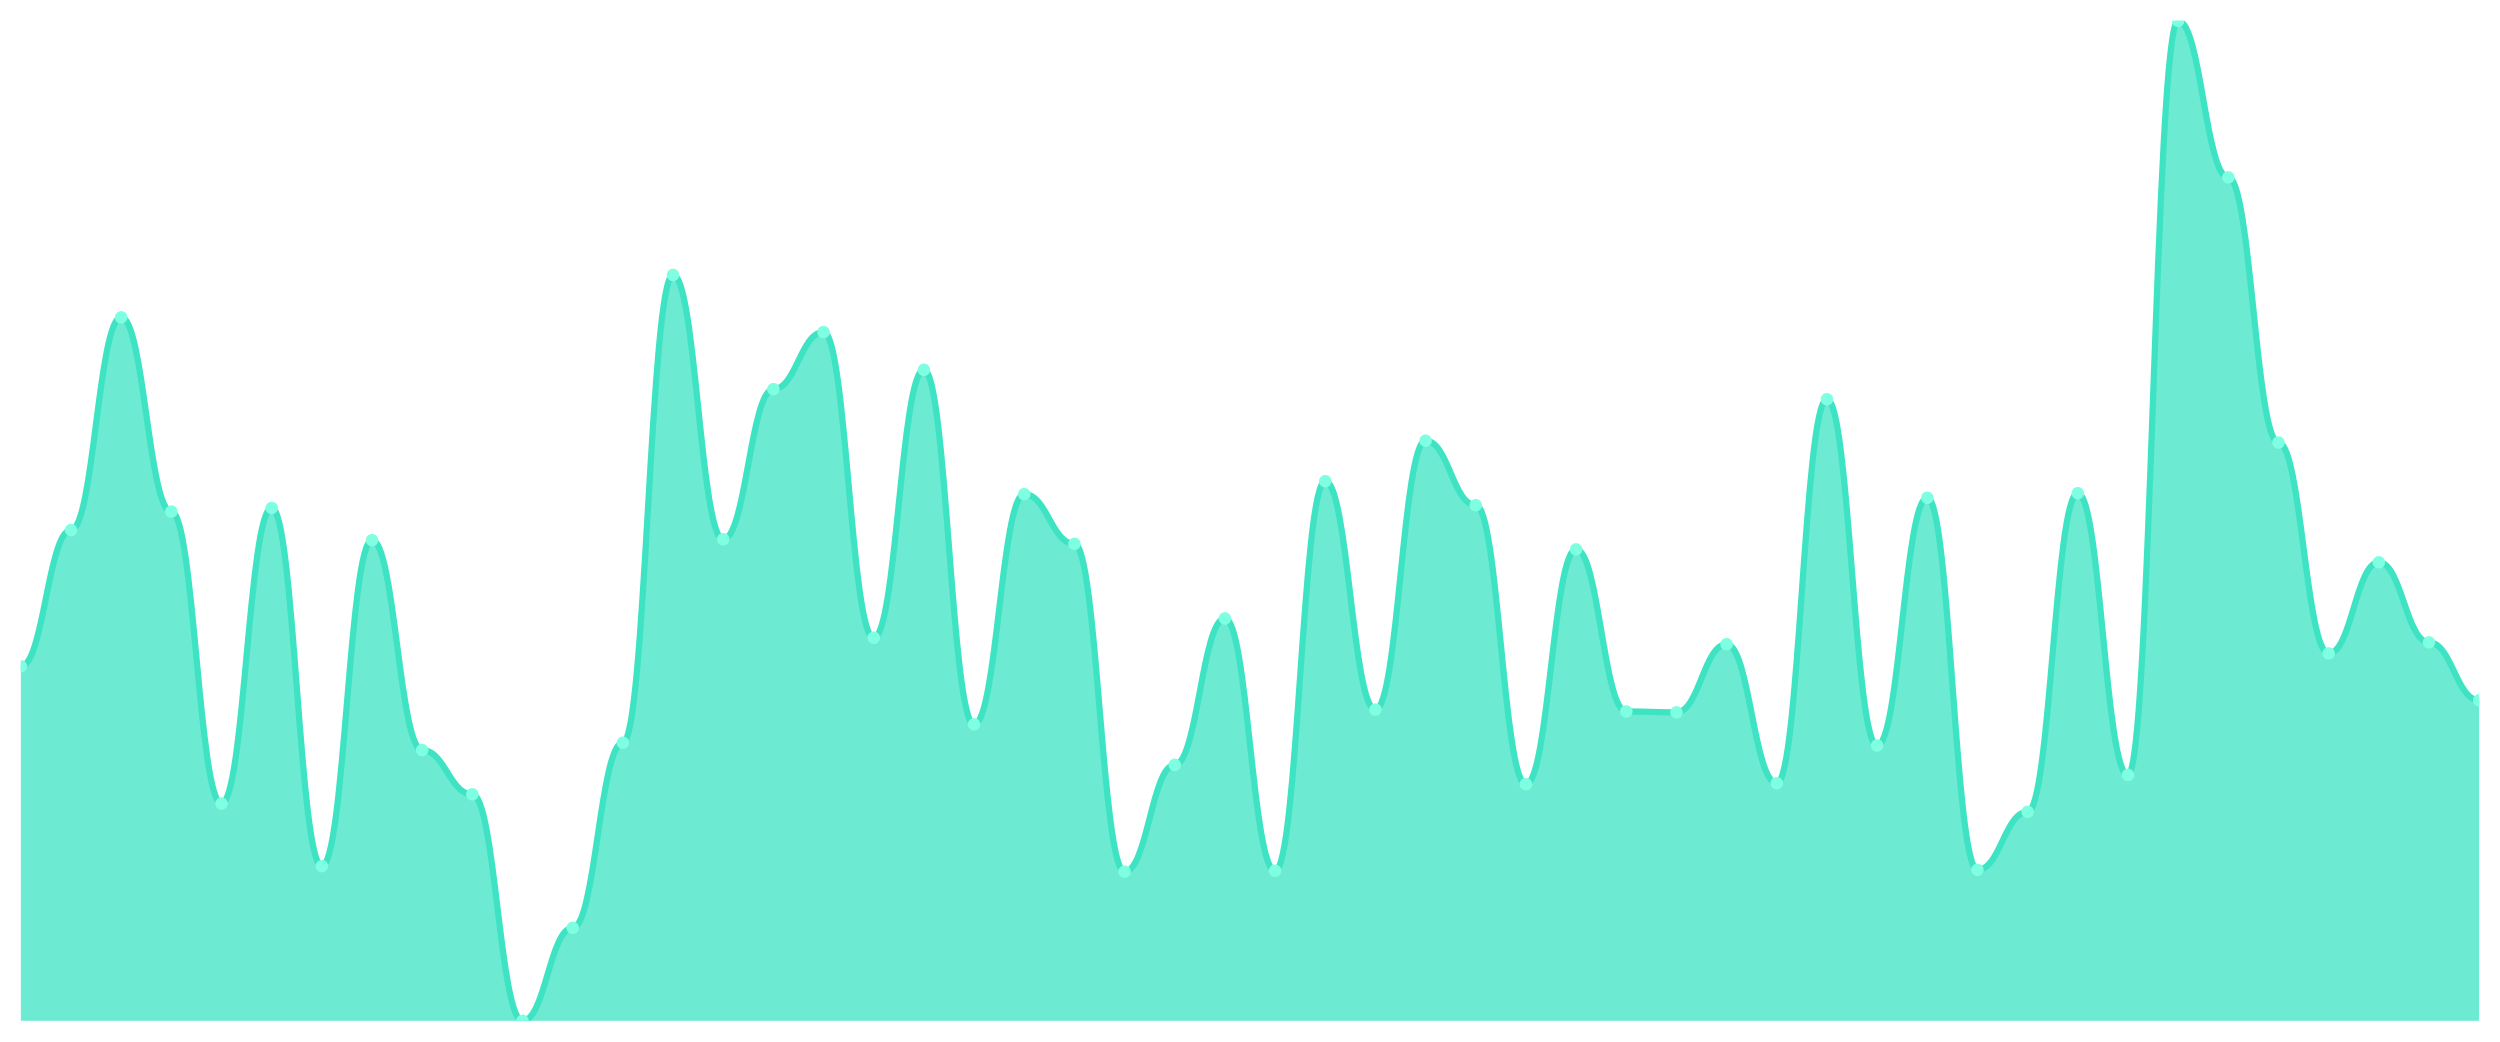
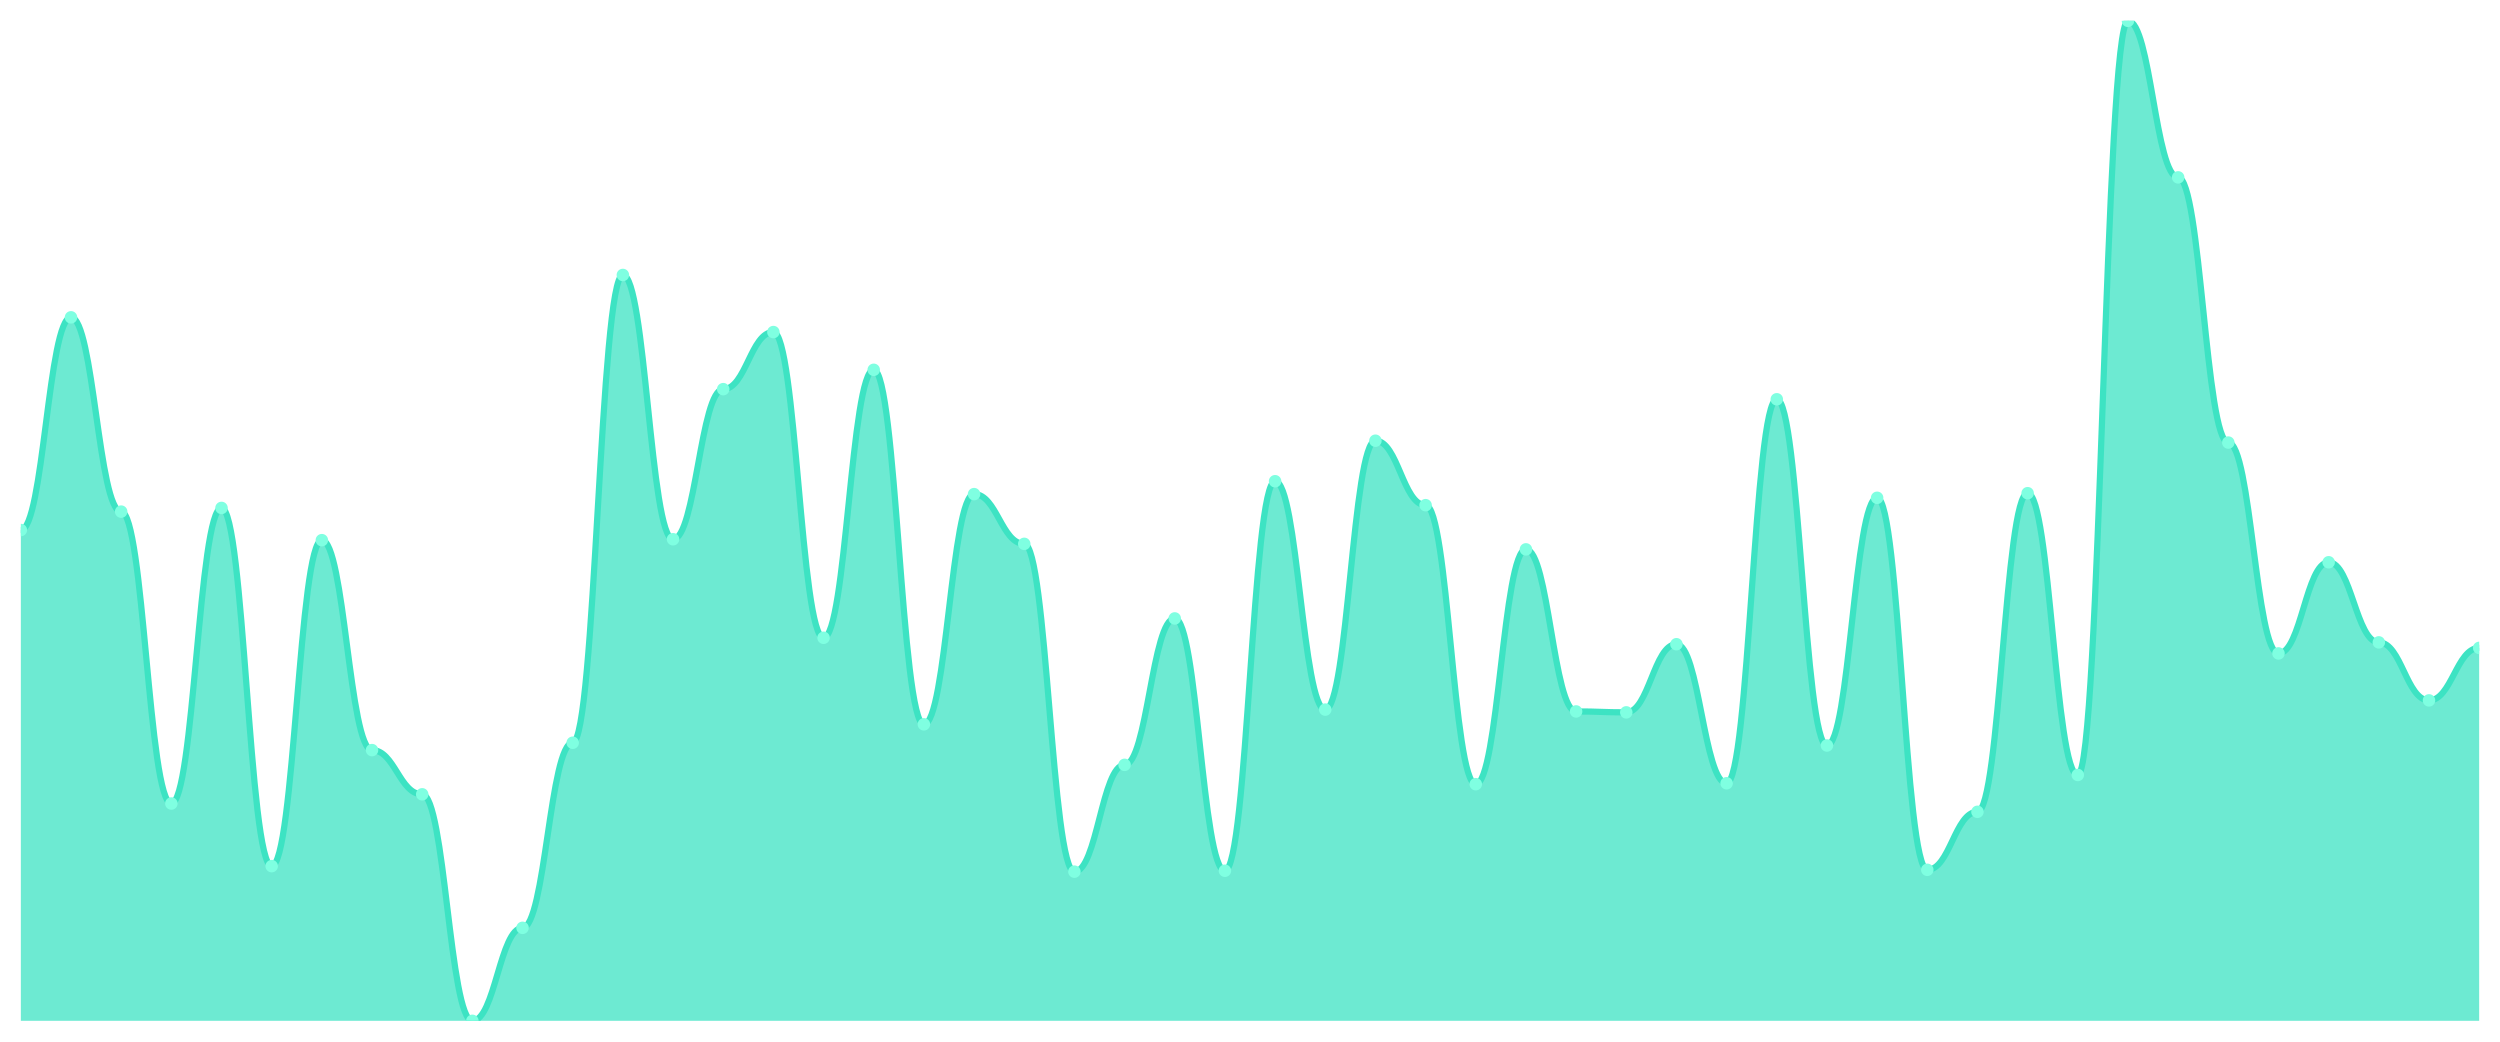
<svg xmlns="http://www.w3.org/2000/svg" viewBox="0 0 1200 500" width="1200" height="500">
  <defs>
    <clipPath id="c">
      <rect x="10" y="10" width="1180" height="480" />
    </clipPath>
  </defs>
  <rect width="1200" height="500" fill="none" />
  <g clip-path="url(#c)">
-     <path d="M 10,490 L 10,319.834 C 20.837,319.834 23.245,254.42 34.082,254.42 C 44.918,254.42 47.327,152.32 58.163,152.32 C 69,152.32 71.408,245.58 82.245,245.58 C 93.082,245.58 95.49,385.691 106.327,385.691 C 117.163,385.691 119.571,243.812 130.408,243.812 C 141.245,243.812 143.653,415.746 154.49,415.746 C 165.327,415.746 167.735,259.282 178.571,259.282 C 189.408,259.282 191.816,360.055 202.653,360.055 C 213.49,360.055 215.898,381.271 226.735,381.271 C 237.571,381.271 239.98,490 250.816,490 C 261.653,490 264.061,445.359 274.898,445.359 C 285.735,445.359 288.143,356.519 298.98,356.519 C 309.816,356.519 312.224,131.989 323.061,131.989 C 333.898,131.989 336.306,258.84 347.143,258.84 C 357.98,258.84 360.388,186.796 371.224,186.796 C 382.061,186.796 384.469,159.392 395.306,159.392 C 406.143,159.392 408.551,306.133 419.388,306.133 C 430.224,306.133 432.633,177.514 443.469,177.514 C 454.306,177.514 456.714,347.68 467.551,347.68 C 478.388,347.68 480.796,237.182 491.633,237.182 C 502.469,237.182 504.878,261.05 515.714,261.05 C 526.551,261.05 528.959,418.398 539.796,418.398 C 550.633,418.398 553.041,367.127 563.878,367.127 C 574.714,367.127 577.122,296.851 587.959,296.851 C 598.796,296.851 601.204,417.956 612.041,417.956 C 622.878,417.956 625.286,230.994 636.122,230.994 C 646.959,230.994 649.367,340.608 660.204,340.608 C 671.041,340.608 673.449,211.547 684.286,211.547 C 695.122,211.547 697.531,242.486 708.367,242.486 C 719.204,242.486 721.612,376.409 732.449,376.409 C 743.286,376.409 745.694,263.702 756.531,263.702 C 767.367,263.702 769.776,341.492 780.612,341.492 C 791.449,341.492 793.857,341.934 804.694,341.934 C 815.531,341.934 817.939,309.227 828.776,309.227 C 839.612,309.227 842.02,375.967 852.857,375.967 C 863.694,375.967 866.102,191.657 876.939,191.657 C 887.776,191.657 890.184,357.845 901.02,357.845 C 911.857,357.845 914.265,238.95 925.102,238.95 C 935.939,238.95 938.347,417.514 949.184,417.514 C 960.02,417.514 962.429,389.669 973.265,389.669 C 984.102,389.669 986.51,236.74 997.347,236.74 C 1008.184,236.74 1010.592,371.989 1021.429,371.989 C 1032.265,371.989 1034.673,10 1045.51,10 C 1056.347,10 1058.755,85.138 1069.592,85.138 C 1080.429,85.138 1082.837,212.431 1093.673,212.431 C 1104.51,212.431 1106.918,313.646 1117.755,313.646 C 1128.592,313.646 1131,269.89 1141.837,269.89 C 1152.673,269.89 1155.082,308.343 1165.918,308.343 C 1176.755,308.343 1179.163,336.188 1190,336.188 L 1190,490 Z" fill="rgba(61,227,195,0.75)" />
-     <path d="M 10,319.834 C 20.837,319.834 23.245,254.42 34.082,254.42 C 44.918,254.42 47.327,152.32 58.163,152.32 C 69,152.32 71.408,245.58 82.245,245.58 C 93.082,245.58 95.49,385.691 106.327,385.691 C 117.163,385.691 119.571,243.812 130.408,243.812 C 141.245,243.812 143.653,415.746 154.49,415.746 C 165.327,415.746 167.735,259.282 178.571,259.282 C 189.408,259.282 191.816,360.055 202.653,360.055 C 213.49,360.055 215.898,381.271 226.735,381.271 C 237.571,381.271 239.98,490 250.816,490 C 261.653,490 264.061,445.359 274.898,445.359 C 285.735,445.359 288.143,356.519 298.98,356.519 C 309.816,356.519 312.224,131.989 323.061,131.989 C 333.898,131.989 336.306,258.84 347.143,258.84 C 357.98,258.84 360.388,186.796 371.224,186.796 C 382.061,186.796 384.469,159.392 395.306,159.392 C 406.143,159.392 408.551,306.133 419.388,306.133 C 430.224,306.133 432.633,177.514 443.469,177.514 C 454.306,177.514 456.714,347.68 467.551,347.68 C 478.388,347.68 480.796,237.182 491.633,237.182 C 502.469,237.182 504.878,261.05 515.714,261.05 C 526.551,261.05 528.959,418.398 539.796,418.398 C 550.633,418.398 553.041,367.127 563.878,367.127 C 574.714,367.127 577.122,296.851 587.959,296.851 C 598.796,296.851 601.204,417.956 612.041,417.956 C 622.878,417.956 625.286,230.994 636.122,230.994 C 646.959,230.994 649.367,340.608 660.204,340.608 C 671.041,340.608 673.449,211.547 684.286,211.547 C 695.122,211.547 697.531,242.486 708.367,242.486 C 719.204,242.486 721.612,376.409 732.449,376.409 C 743.286,376.409 745.694,263.702 756.531,263.702 C 767.367,263.702 769.776,341.492 780.612,341.492 C 791.449,341.492 793.857,341.934 804.694,341.934 C 815.531,341.934 817.939,309.227 828.776,309.227 C 839.612,309.227 842.02,375.967 852.857,375.967 C 863.694,375.967 866.102,191.657 876.939,191.657 C 887.776,191.657 890.184,357.845 901.02,357.845 C 911.857,357.845 914.265,238.95 925.102,238.95 C 935.939,238.95 938.347,417.514 949.184,417.514 C 960.02,417.514 962.429,389.669 973.265,389.669 C 984.102,389.669 986.51,236.74 997.347,236.74 C 1008.184,236.74 1010.592,371.989 1021.429,371.989 C 1032.265,371.989 1034.673,10 1045.51,10 C 1056.347,10 1058.755,85.138 1069.592,85.138 C 1080.429,85.138 1082.837,212.431 1093.673,212.431 C 1104.51,212.431 1106.918,313.646 1117.755,313.646 C 1128.592,313.646 1131,269.89 1141.837,269.89 C 1152.673,269.89 1155.082,308.343 1165.918,308.343 C 1176.755,308.343 1179.163,336.188 1190,336.188" fill="none" stroke="#3de3c3" stroke-width="3" stroke-linecap="round" stroke-linejoin="round" />
-     <circle cx="10" cy="319.834" r="3" fill="#7fffe1" />
-     <circle cx="34.082" cy="254.42" r="3" fill="#7fffe1" />
-     <circle cx="58.163" cy="152.32" r="3" fill="#7fffe1" />
-     <circle cx="82.245" cy="245.58" r="3" fill="#7fffe1" />
-     <circle cx="106.327" cy="385.691" r="3" fill="#7fffe1" />
-     <circle cx="130.408" cy="243.812" r="3" fill="#7fffe1" />
-     <circle cx="154.49" cy="415.746" r="3" fill="#7fffe1" />
-     <circle cx="178.571" cy="259.282" r="3" fill="#7fffe1" />
-     <circle cx="202.653" cy="360.055" r="3" fill="#7fffe1" />
-     <circle cx="226.735" cy="381.271" r="3" fill="#7fffe1" />
-     <circle cx="250.816" cy="490" r="3" fill="#7fffe1" />
-     <circle cx="274.898" cy="445.359" r="3" fill="#7fffe1" />
-     <circle cx="298.98" cy="356.519" r="3" fill="#7fffe1" />
-     <circle cx="323.061" cy="131.989" r="3" fill="#7fffe1" />
-     <circle cx="347.143" cy="258.84" r="3" fill="#7fffe1" />
-     <circle cx="371.224" cy="186.796" r="3" fill="#7fffe1" />
-     <circle cx="395.306" cy="159.392" r="3" fill="#7fffe1" />
-     <circle cx="419.388" cy="306.133" r="3" fill="#7fffe1" />
-     <circle cx="443.469" cy="177.514" r="3" fill="#7fffe1" />
-     <circle cx="467.551" cy="347.68" r="3" fill="#7fffe1" />
-     <circle cx="491.633" cy="237.182" r="3" fill="#7fffe1" />
-     <circle cx="515.714" cy="261.05" r="3" fill="#7fffe1" />
-     <circle cx="539.796" cy="418.398" r="3" fill="#7fffe1" />
-     <circle cx="563.878" cy="367.127" r="3" fill="#7fffe1" />
-     <circle cx="587.959" cy="296.851" r="3" fill="#7fffe1" />
-     <circle cx="612.041" cy="417.956" r="3" fill="#7fffe1" />
-     <circle cx="636.122" cy="230.994" r="3" fill="#7fffe1" />
-     <circle cx="660.204" cy="340.608" r="3" fill="#7fffe1" />
-     <circle cx="684.286" cy="211.547" r="3" fill="#7fffe1" />
-     <circle cx="708.367" cy="242.486" r="3" fill="#7fffe1" />
-     <circle cx="732.449" cy="376.409" r="3" fill="#7fffe1" />
-     <circle cx="756.531" cy="263.702" r="3" fill="#7fffe1" />
-     <circle cx="780.612" cy="341.492" r="3" fill="#7fffe1" />
-     <circle cx="804.694" cy="341.934" r="3" fill="#7fffe1" />
-     <circle cx="828.776" cy="309.227" r="3" fill="#7fffe1" />
-     <circle cx="852.857" cy="375.967" r="3" fill="#7fffe1" />
-     <circle cx="876.939" cy="191.657" r="3" fill="#7fffe1" />
-     <circle cx="901.02" cy="357.845" r="3" fill="#7fffe1" />
-     <circle cx="925.102" cy="238.95" r="3" fill="#7fffe1" />
-     <circle cx="949.184" cy="417.514" r="3" fill="#7fffe1" />
-     <circle cx="973.265" cy="389.669" r="3" fill="#7fffe1" />
-     <circle cx="997.347" cy="236.74" r="3" fill="#7fffe1" />
-     <circle cx="1021.429" cy="371.989" r="3" fill="#7fffe1" />
-     <circle cx="1045.51" cy="10" r="3" fill="#7fffe1" />
-     <circle cx="1069.592" cy="85.138" r="3" fill="#7fffe1" />
-     <circle cx="1093.673" cy="212.431" r="3" fill="#7fffe1" />
-     <circle cx="1117.755" cy="313.646" r="3" fill="#7fffe1" />
-     <circle cx="1141.837" cy="269.89" r="3" fill="#7fffe1" />
-     <circle cx="1165.918" cy="308.343" r="3" fill="#7fffe1" />
-     <circle cx="1190" cy="336.188" r="3" fill="#7fffe1" />
+     <path d="M 10,490 L 10,254.42 C 20.837,254.42 23.245,152.32 34.082,152.32 C 44.918,152.32 47.327,245.58 58.163,245.58 C 69,245.58 71.408,385.691 82.245,385.691 C 93.082,385.691 95.49,243.812 106.327,243.812 C 117.163,243.812 119.571,415.746 130.408,415.746 C 141.245,415.746 143.653,259.282 154.49,259.282 C 165.327,259.282 167.735,360.055 178.571,360.055 C 189.408,360.055 191.816,381.271 202.653,381.271 C 213.49,381.271 215.898,490 226.735,490 C 237.571,490 239.98,445.359 250.816,445.359 C 261.653,445.359 264.061,356.519 274.898,356.519 C 285.735,356.519 288.143,131.989 298.98,131.989 C 309.816,131.989 312.224,258.84 323.061,258.84 C 333.898,258.84 336.306,186.796 347.143,186.796 C 357.98,186.796 360.388,159.392 371.224,159.392 C 382.061,159.392 384.469,306.133 395.306,306.133 C 406.143,306.133 408.551,177.514 419.388,177.514 C 430.224,177.514 432.633,347.68 443.469,347.68 C 454.306,347.68 456.714,237.182 467.551,237.182 C 478.388,237.182 480.796,261.05 491.633,261.05 C 502.469,261.05 504.878,418.398 515.714,418.398 C 526.551,418.398 528.959,367.127 539.796,367.127 C 550.633,367.127 553.041,296.851 563.878,296.851 C 574.714,296.851 577.122,417.956 587.959,417.956 C 598.796,417.956 601.204,230.994 612.041,230.994 C 622.878,230.994 625.286,340.608 636.122,340.608 C 646.959,340.608 649.367,211.547 660.204,211.547 C 671.041,211.547 673.449,242.486 684.286,242.486 C 695.122,242.486 697.531,376.409 708.367,376.409 C 719.204,376.409 721.612,263.702 732.449,263.702 C 743.286,263.702 745.694,341.492 756.531,341.492 C 767.367,341.492 769.776,341.934 780.612,341.934 C 791.449,341.934 793.857,309.227 804.694,309.227 C 815.531,309.227 817.939,375.967 828.776,375.967 C 839.612,375.967 842.02,191.657 852.857,191.657 C 863.694,191.657 866.102,357.845 876.939,357.845 C 887.776,357.845 890.184,238.95 901.02,238.95 C 911.857,238.95 914.265,417.514 925.102,417.514 C 935.939,417.514 938.347,389.669 949.184,389.669 C 960.02,389.669 962.429,236.74 973.265,236.74 C 984.102,236.74 986.51,371.989 997.347,371.989 C 1008.184,371.989 1010.592,10 1021.429,10 C 1032.265,10 1034.673,85.138 1045.51,85.138 C 1056.347,85.138 1058.755,212.431 1069.592,212.431 C 1080.429,212.431 1082.837,313.646 1093.673,313.646 C 1104.51,313.646 1106.918,269.89 1117.755,269.89 C 1128.592,269.89 1131,308.343 1141.837,308.343 C 1152.673,308.343 1155.082,336.188 1165.918,336.188 C 1176.755,336.188 1179.163,310.994 1190,310.994 L 1190,490 Z" fill="rgba(61,227,195,0.75)" />
+     <path d="M 10,254.42 C 20.837,254.42 23.245,152.32 34.082,152.32 C 44.918,152.32 47.327,245.58 58.163,245.58 C 69,245.58 71.408,385.691 82.245,385.691 C 93.082,385.691 95.49,243.812 106.327,243.812 C 117.163,243.812 119.571,415.746 130.408,415.746 C 141.245,415.746 143.653,259.282 154.49,259.282 C 165.327,259.282 167.735,360.055 178.571,360.055 C 189.408,360.055 191.816,381.271 202.653,381.271 C 213.49,381.271 215.898,490 226.735,490 C 237.571,490 239.98,445.359 250.816,445.359 C 261.653,445.359 264.061,356.519 274.898,356.519 C 285.735,356.519 288.143,131.989 298.98,131.989 C 309.816,131.989 312.224,258.84 323.061,258.84 C 333.898,258.84 336.306,186.796 347.143,186.796 C 357.98,186.796 360.388,159.392 371.224,159.392 C 382.061,159.392 384.469,306.133 395.306,306.133 C 406.143,306.133 408.551,177.514 419.388,177.514 C 430.224,177.514 432.633,347.68 443.469,347.68 C 454.306,347.68 456.714,237.182 467.551,237.182 C 478.388,237.182 480.796,261.05 491.633,261.05 C 502.469,261.05 504.878,418.398 515.714,418.398 C 526.551,418.398 528.959,367.127 539.796,367.127 C 550.633,367.127 553.041,296.851 563.878,296.851 C 574.714,296.851 577.122,417.956 587.959,417.956 C 598.796,417.956 601.204,230.994 612.041,230.994 C 622.878,230.994 625.286,340.608 636.122,340.608 C 646.959,340.608 649.367,211.547 660.204,211.547 C 671.041,211.547 673.449,242.486 684.286,242.486 C 695.122,242.486 697.531,376.409 708.367,376.409 C 719.204,376.409 721.612,263.702 732.449,263.702 C 743.286,263.702 745.694,341.492 756.531,341.492 C 767.367,341.492 769.776,341.934 780.612,341.934 C 791.449,341.934 793.857,309.227 804.694,309.227 C 815.531,309.227 817.939,375.967 828.776,375.967 C 839.612,375.967 842.02,191.657 852.857,191.657 C 863.694,191.657 866.102,357.845 876.939,357.845 C 887.776,357.845 890.184,238.95 901.02,238.95 C 911.857,238.95 914.265,417.514 925.102,417.514 C 935.939,417.514 938.347,389.669 949.184,389.669 C 960.02,389.669 962.429,236.74 973.265,236.74 C 984.102,236.74 986.51,371.989 997.347,371.989 C 1008.184,371.989 1010.592,10 1021.429,10 C 1032.265,10 1034.673,85.138 1045.51,85.138 C 1056.347,85.138 1058.755,212.431 1069.592,212.431 C 1080.429,212.431 1082.837,313.646 1093.673,313.646 C 1104.51,313.646 1106.918,269.89 1117.755,269.89 C 1128.592,269.89 1131,308.343 1141.837,308.343 C 1152.673,308.343 1155.082,336.188 1165.918,336.188 C 1176.755,336.188 1179.163,310.994 1190,310.994" fill="none" stroke="#3de3c3" stroke-width="3" stroke-linecap="round" stroke-linejoin="round" />
+     <circle cx="10" cy="254.42" r="3" fill="#7fffe1" />
+     <circle cx="34.082" cy="152.32" r="3" fill="#7fffe1" />
+     <circle cx="58.163" cy="245.58" r="3" fill="#7fffe1" />
+     <circle cx="82.245" cy="385.691" r="3" fill="#7fffe1" />
+     <circle cx="106.327" cy="243.812" r="3" fill="#7fffe1" />
+     <circle cx="130.408" cy="415.746" r="3" fill="#7fffe1" />
+     <circle cx="154.49" cy="259.282" r="3" fill="#7fffe1" />
+     <circle cx="178.571" cy="360.055" r="3" fill="#7fffe1" />
+     <circle cx="202.653" cy="381.271" r="3" fill="#7fffe1" />
+     <circle cx="226.735" cy="490" r="3" fill="#7fffe1" />
+     <circle cx="250.816" cy="445.359" r="3" fill="#7fffe1" />
+     <circle cx="274.898" cy="356.519" r="3" fill="#7fffe1" />
+     <circle cx="298.98" cy="131.989" r="3" fill="#7fffe1" />
+     <circle cx="323.061" cy="258.84" r="3" fill="#7fffe1" />
+     <circle cx="347.143" cy="186.796" r="3" fill="#7fffe1" />
+     <circle cx="371.224" cy="159.392" r="3" fill="#7fffe1" />
+     <circle cx="395.306" cy="306.133" r="3" fill="#7fffe1" />
+     <circle cx="419.388" cy="177.514" r="3" fill="#7fffe1" />
+     <circle cx="443.469" cy="347.68" r="3" fill="#7fffe1" />
+     <circle cx="467.551" cy="237.182" r="3" fill="#7fffe1" />
+     <circle cx="491.633" cy="261.05" r="3" fill="#7fffe1" />
+     <circle cx="515.714" cy="418.398" r="3" fill="#7fffe1" />
+     <circle cx="539.796" cy="367.127" r="3" fill="#7fffe1" />
+     <circle cx="563.878" cy="296.851" r="3" fill="#7fffe1" />
+     <circle cx="587.959" cy="417.956" r="3" fill="#7fffe1" />
+     <circle cx="612.041" cy="230.994" r="3" fill="#7fffe1" />
+     <circle cx="636.122" cy="340.608" r="3" fill="#7fffe1" />
+     <circle cx="660.204" cy="211.547" r="3" fill="#7fffe1" />
+     <circle cx="684.286" cy="242.486" r="3" fill="#7fffe1" />
+     <circle cx="708.367" cy="376.409" r="3" fill="#7fffe1" />
+     <circle cx="732.449" cy="263.702" r="3" fill="#7fffe1" />
+     <circle cx="756.531" cy="341.492" r="3" fill="#7fffe1" />
+     <circle cx="780.612" cy="341.934" r="3" fill="#7fffe1" />
+     <circle cx="804.694" cy="309.227" r="3" fill="#7fffe1" />
+     <circle cx="828.776" cy="375.967" r="3" fill="#7fffe1" />
+     <circle cx="852.857" cy="191.657" r="3" fill="#7fffe1" />
+     <circle cx="876.939" cy="357.845" r="3" fill="#7fffe1" />
+     <circle cx="901.02" cy="238.95" r="3" fill="#7fffe1" />
+     <circle cx="925.102" cy="417.514" r="3" fill="#7fffe1" />
+     <circle cx="949.184" cy="389.669" r="3" fill="#7fffe1" />
+     <circle cx="973.265" cy="236.74" r="3" fill="#7fffe1" />
+     <circle cx="997.347" cy="371.989" r="3" fill="#7fffe1" />
+     <circle cx="1021.429" cy="10" r="3" fill="#7fffe1" />
+     <circle cx="1045.51" cy="85.138" r="3" fill="#7fffe1" />
+     <circle cx="1069.592" cy="212.431" r="3" fill="#7fffe1" />
+     <circle cx="1093.673" cy="313.646" r="3" fill="#7fffe1" />
+     <circle cx="1117.755" cy="269.89" r="3" fill="#7fffe1" />
+     <circle cx="1141.837" cy="308.343" r="3" fill="#7fffe1" />
+     <circle cx="1165.918" cy="336.188" r="3" fill="#7fffe1" />
+     <circle cx="1190" cy="310.994" r="3" fill="#7fffe1" />
  </g>
</svg>
